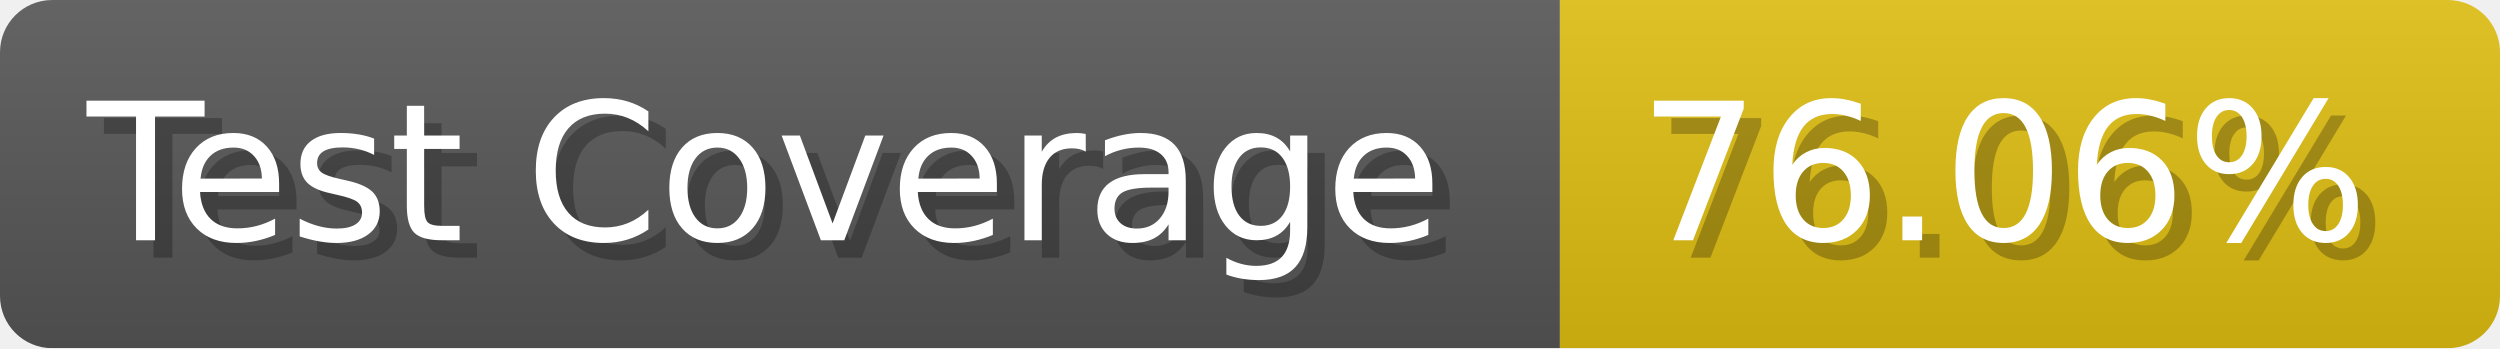
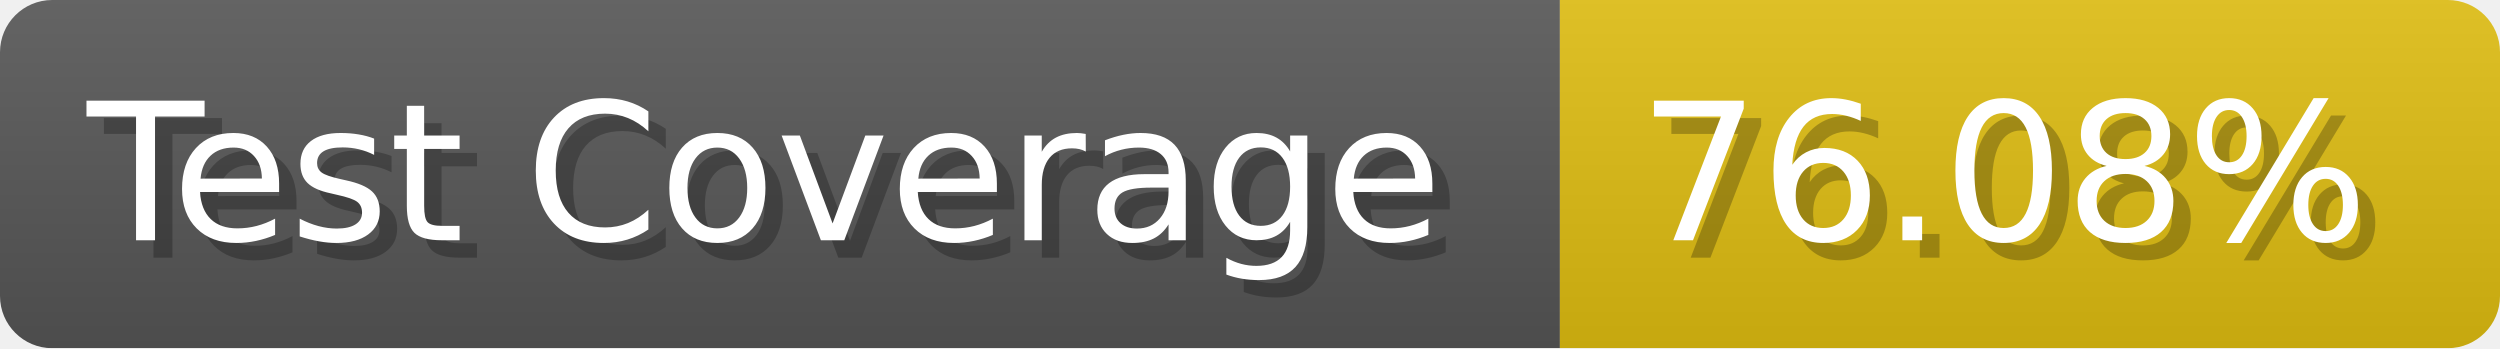
- <svg xmlns="http://www.w3.org/2000/svg" width="143.6" height="20" viewBox="0 0 1436 200" role="img" aria-label="Test Coverage: 76.06%">
+ <svg xmlns="http://www.w3.org/2000/svg" width="143.6" height="20" viewBox="0 0 1436 200" role="img" aria-label="Test Coverage: 76.08%">
  <linearGradient id="a" x2="0" y2="100%">
    <stop offset="0" stop-opacity=".1" stop-color="#EEE" />
    <stop offset="1" stop-opacity=".1" />
  </linearGradient>
  <mask id="m">
    <rect width="1436" height="200" rx="30" fill="#FFF" />
  </mask>
  <g mask="url(#m)">
    <rect width="896" height="200" fill="#555" />
    <rect width="540" height="200" fill="#DB1" x="896" />
    <rect width="1436" height="200" fill="url(#a)" />
  </g>
  <g aria-hidden="true" fill="#fff" text-anchor="start" font-family="Verdana,DejaVu Sans,sans-serif" font-size="110">
    <text x="60" y="148" textLength="796" fill="#000" opacity="0.25">Test Coverage</text>
    <text x="50" y="138" textLength="796">Test Coverage</text>
-     <text x="951" y="148" textLength="440" fill="#000" opacity="0.25">76.06%</text>
-     <text x="941" y="138" textLength="440">76.06%</text>
+     <text x="951" y="148" textLength="440" fill="#000" opacity="0.25">76.08%</text>
+     <text x="941" y="138" textLength="440">76.08%</text>
  </g>
</svg>
